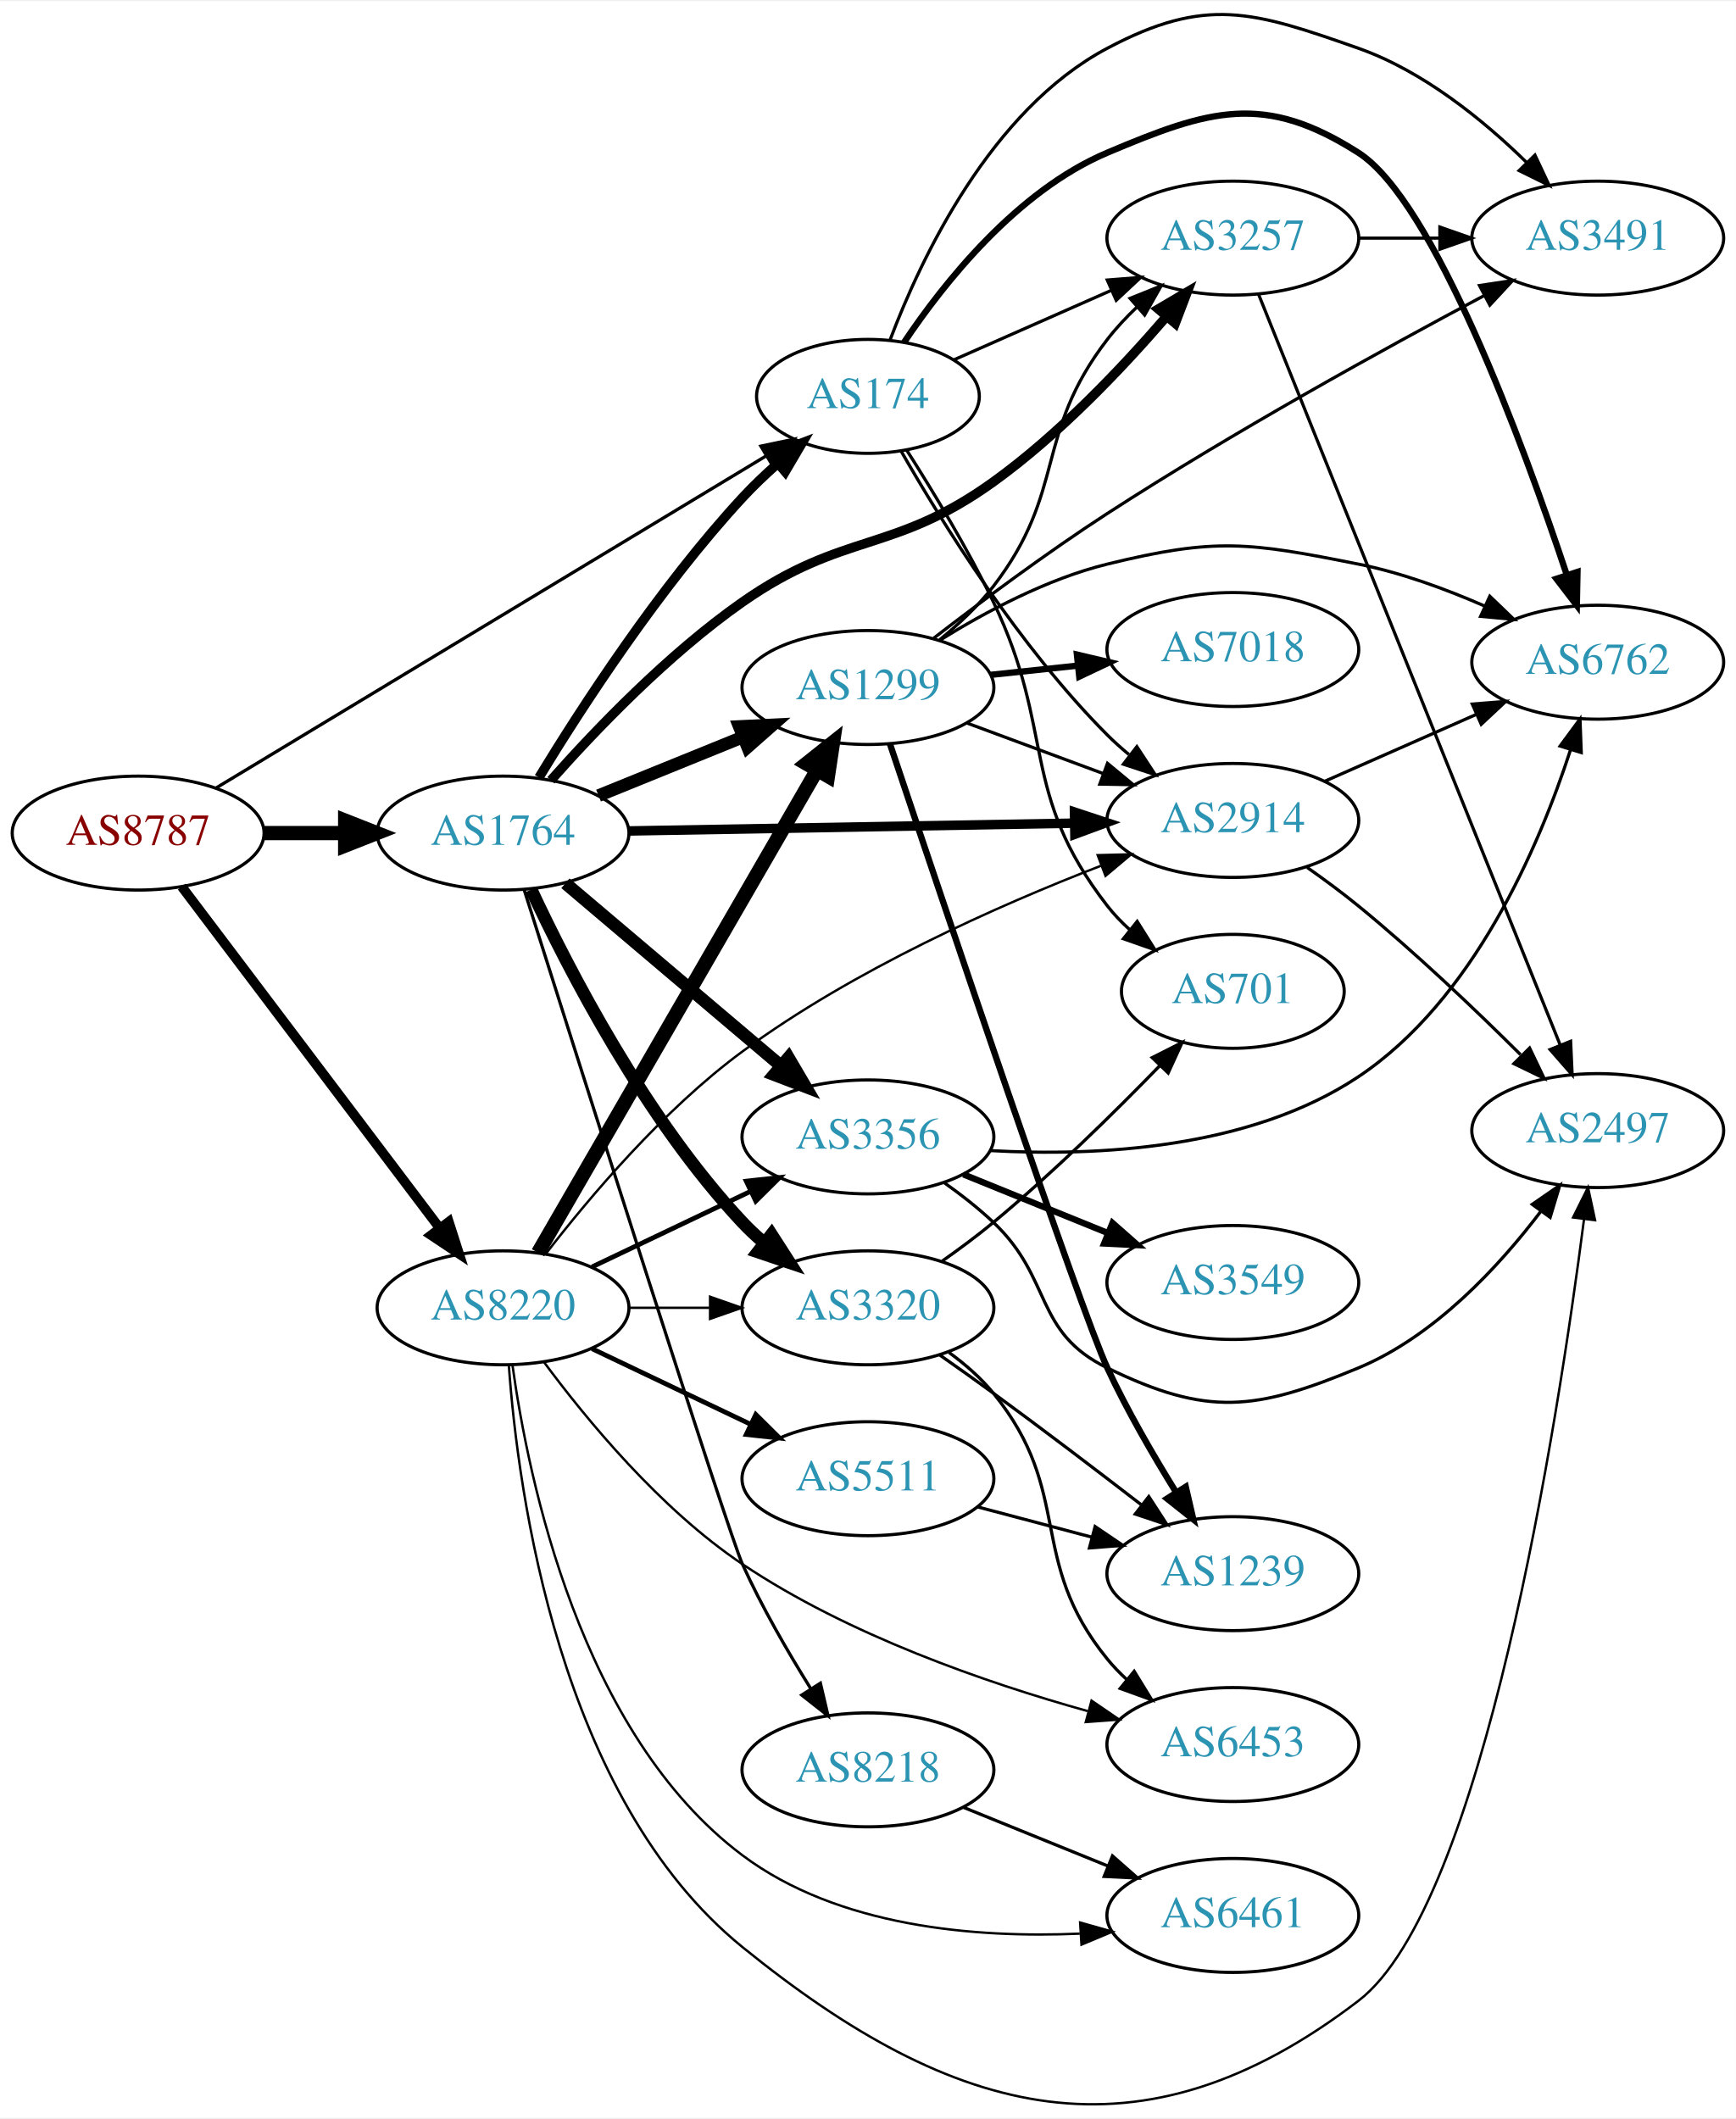
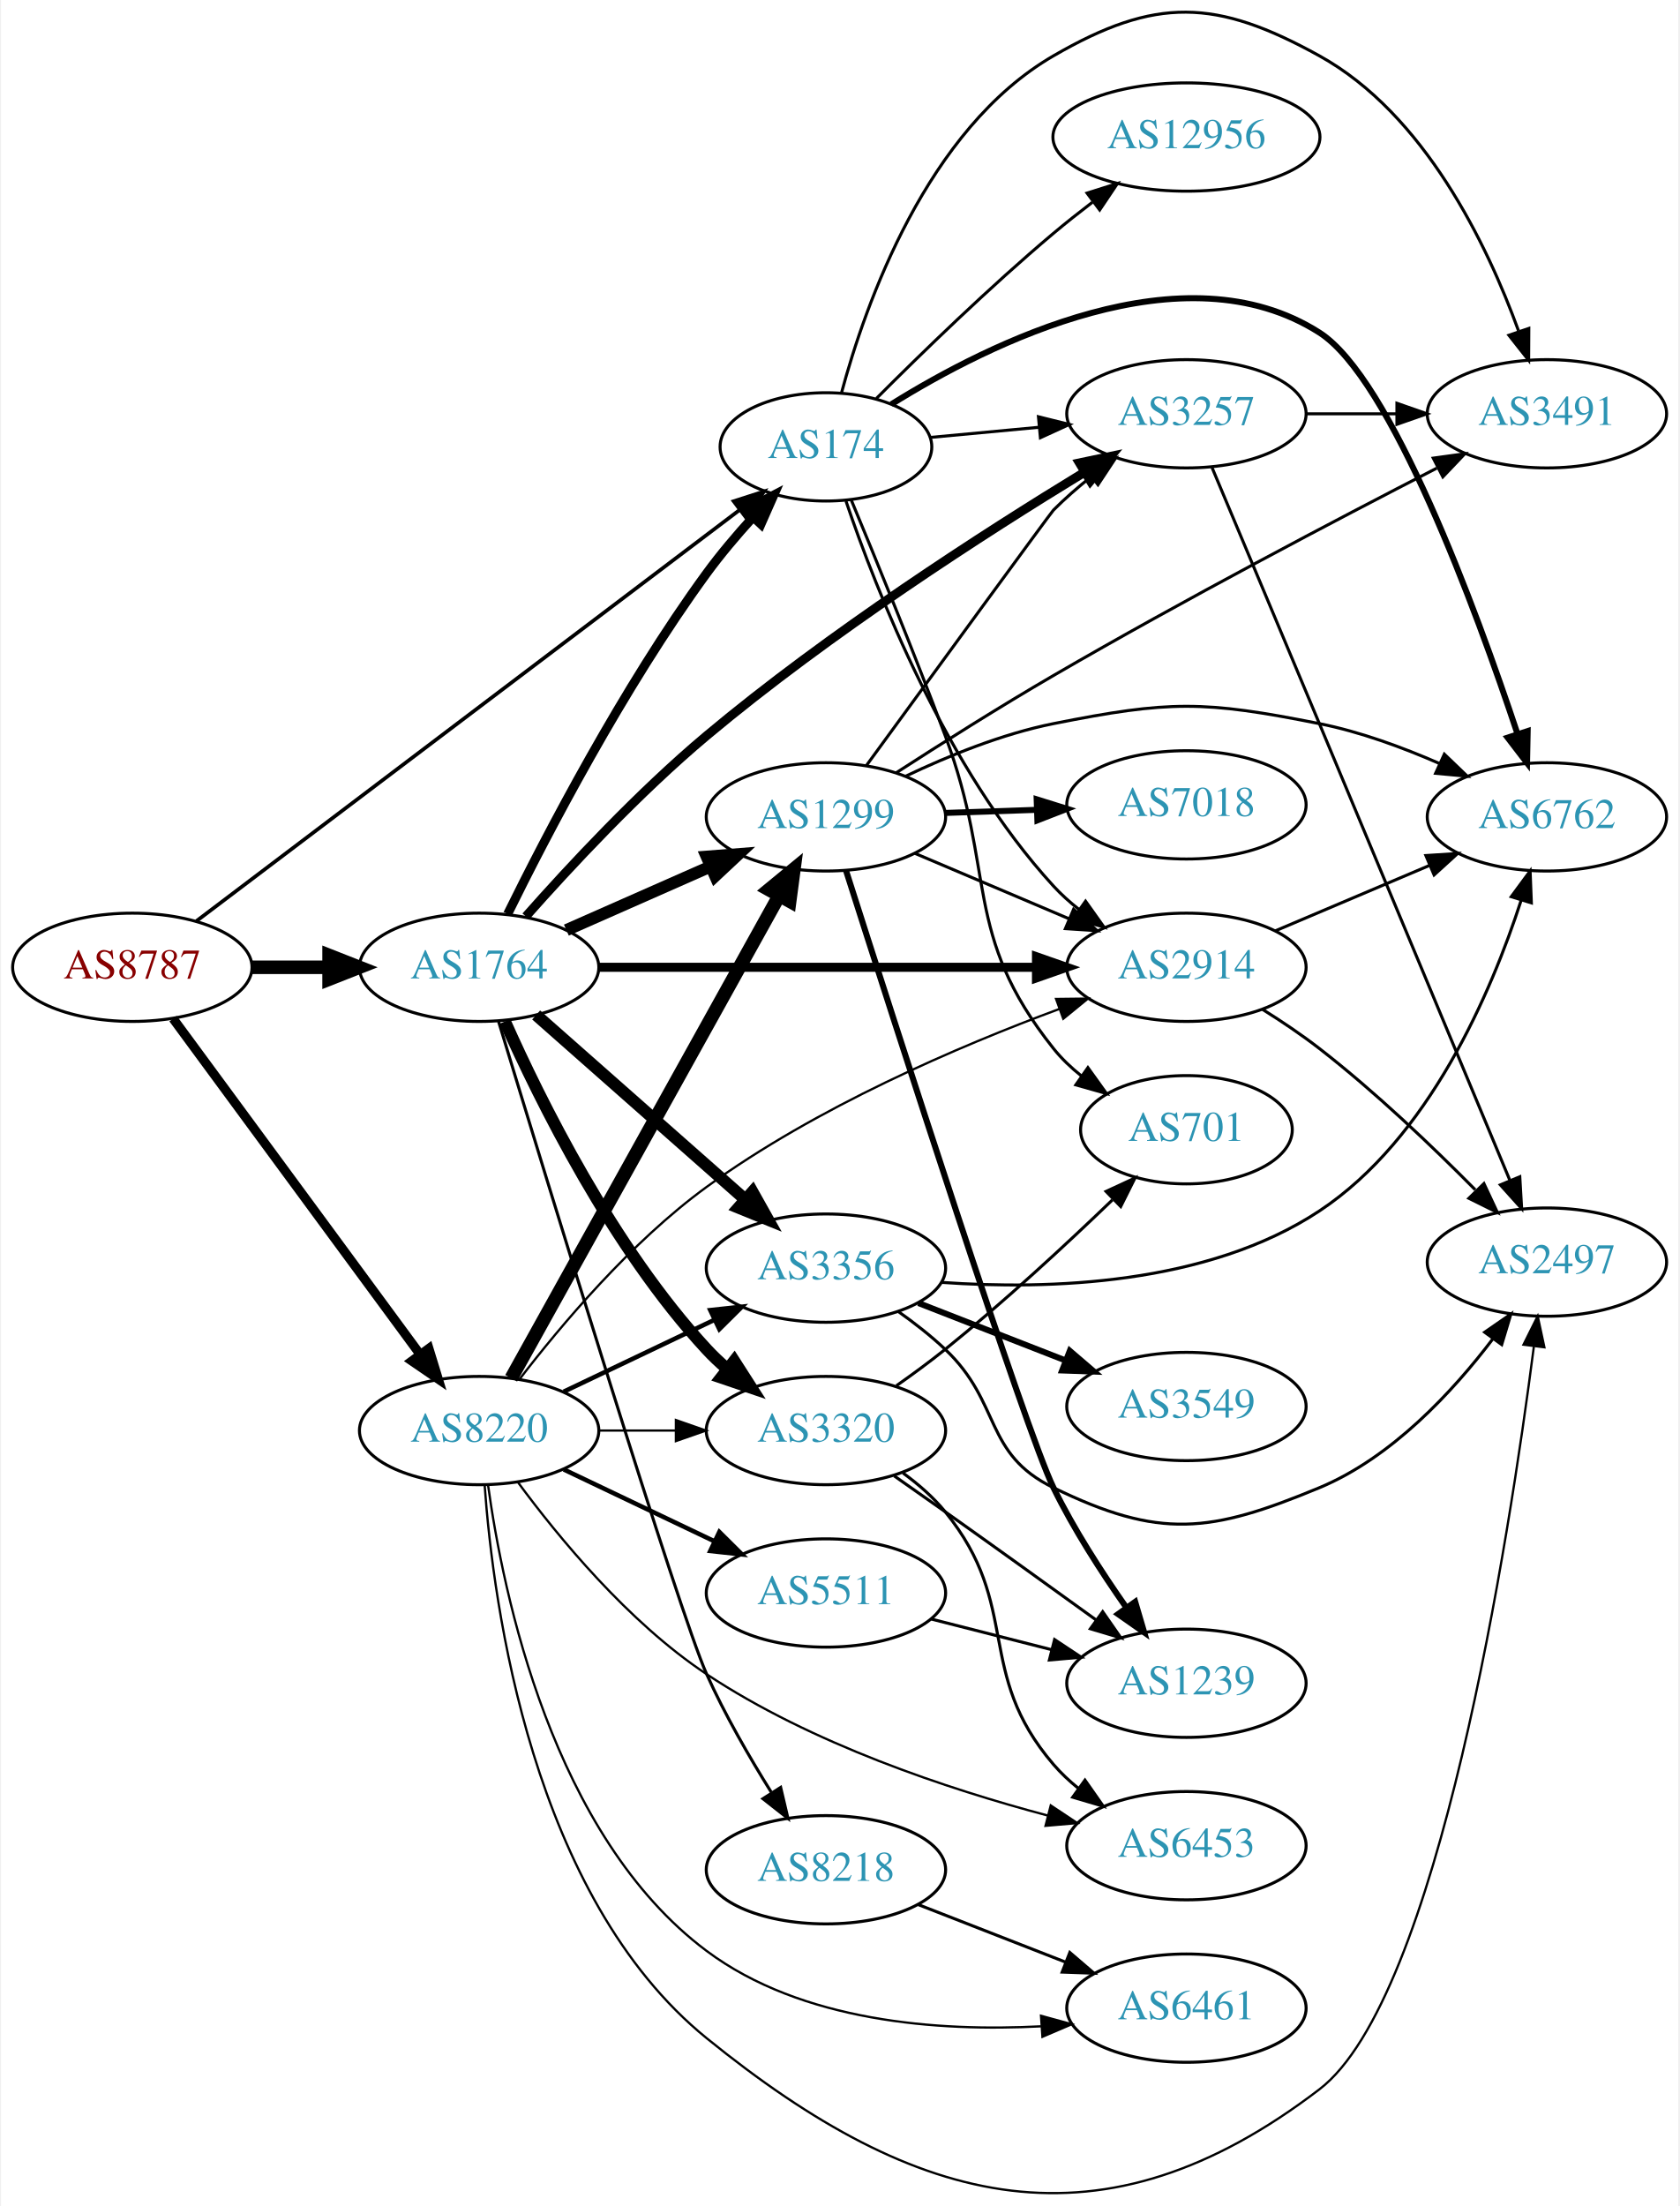
- <svg xmlns="http://www.w3.org/2000/svg" xmlns:xlink="http://www.w3.org/1999/xlink" width="548pt" height="669pt" viewBox="0.00 0.00 548.46 668.83">
-   <g id="graph0" class="graph" transform="scale(1 1) rotate(0) translate(4 664.826)">
-     <polygon fill="white" stroke="none" points="-4,4 -4,-664.826 544.465,-664.826 544.465,4 -4,4" />
+ <svg xmlns="http://www.w3.org/2000/svg" xmlns:xlink="http://www.w3.org/1999/xlink" width="558pt" height="733pt" viewBox="0.00 0.00 557.56 733.33">
+   <g id="graph0" class="graph" transform="scale(1 1) rotate(0) translate(4 729.329)">
+     <polygon fill="white" stroke="none" points="-4,4 -4,-729.329 553.564,-729.329 553.564,4 -4,4" />
    <g id="node1" class="node">
      <g id="a_node1">
        <a xlink:href="/asn/8787" xlink:title="AS8787 ~ Amaris Technologies GmbH [AT]">
-           <ellipse fill="#ffffff" stroke="black" cx="39.647" cy="-401.95" rx="39.794" ry="18" />
-           <text text-anchor="middle" x="39.647" y="-398.25" font-family="Times,serif" font-size="14.00" fill="#880000">AS8787</text>
+           <ellipse fill="#ffffff" stroke="black" cx="39.647" cy="-407.775" rx="39.794" ry="18" />
+           <text text-anchor="middle" x="39.647" y="-404.075" font-family="Times,serif" font-size="14.00" fill="#880000">AS8787</text>
        </a>
      </g>
    </g>
    <g id="node2" class="node">
      <g id="a_node2">
        <a xlink:href="/asn/174" xlink:title="AS174 ~ Cogent Communications [US]">
-           <ellipse fill="#ffffff" stroke="black" cx="270.232" cy="-539.95" rx="35.194" ry="18" />
-           <text text-anchor="middle" x="270.232" y="-536.25" font-family="Times,serif" font-size="14.00" fill="#2c94b3">AS174</text>
+           <ellipse fill="#ffffff" stroke="black" cx="270.232" cy="-580.775" rx="35.194" ry="18" />
+           <text text-anchor="middle" x="270.232" y="-577.075" font-family="Times,serif" font-size="14.00" fill="#2c94b3">AS174</text>
        </a>
      </g>
    </g>
    <g id="edge1" class="edge">
-       <path fill="none" stroke="black" stroke-width="1.023" d="M64.248,-416.199C105.741,-441.248 191.74,-493.167 238.064,-521.133" />
-       <polygon fill="black" stroke="black" stroke-width="1.023" points="236.404,-524.22 246.774,-526.392 240.022,-518.227 236.404,-524.22" />
+       <path fill="none" stroke="black" stroke-width="1.227" d="M60.932,-423.128C101.974,-454.19 194.908,-524.524 241.505,-559.79" />
+       <polygon fill="black" stroke="black" stroke-width="1.227" points="239.557,-562.705 249.643,-565.949 243.781,-557.124 239.557,-562.705" />
    </g>
    <g id="node3" class="node">
      <g id="a_node3">
        <a xlink:href="/asn/1764" xlink:title="AS1764 ~ NEXTLAYER-AS [AT]">
-           <ellipse fill="#ffffff" stroke="black" cx="154.939" cy="-401.95" rx="39.794" ry="18" />
-           <text text-anchor="middle" x="154.939" y="-398.25" font-family="Times,serif" font-size="14.00" fill="#2c94b3">AS1764</text>
+           <ellipse fill="#ffffff" stroke="black" cx="154.939" cy="-407.775" rx="39.794" ry="18" />
+           <text text-anchor="middle" x="154.939" y="-404.075" font-family="Times,serif" font-size="14.00" fill="#2c94b3">AS1764</text>
        </a>
      </g>
    </g>
    <g id="edge2" class="edge">
-       <path fill="none" stroke="black" stroke-width="4.5" d="M79.319,-401.95C87.522,-401.95 96.286,-401.95 104.818,-401.95" />
-       <polygon fill="black" stroke="black" stroke-width="4.5" points="105.057,-405.887 115.057,-401.95 105.057,-398.012 105.057,-405.887" />
+       <path fill="none" stroke="black" stroke-width="4.5" d="M79.319,-407.775C87.522,-407.775 96.286,-407.775 104.818,-407.775" />
+       <polygon fill="black" stroke="black" stroke-width="4.5" points="105.057,-411.713 115.057,-407.775 105.057,-403.838 105.057,-411.713" />
    </g>
    <g id="node4" class="node">
      <g id="a_node4">
        <a xlink:href="/asn/8220" xlink:title="AS8220 ~ COLT [GB]">
-           <ellipse fill="#ffffff" stroke="black" cx="154.939" cy="-251.95" rx="39.794" ry="18" />
-           <text text-anchor="middle" x="154.939" y="-248.25" font-family="Times,serif" font-size="14.00" fill="#2c94b3">AS8220</text>
+           <ellipse fill="#ffffff" stroke="black" cx="154.939" cy="-253.775" rx="39.794" ry="18" />
+           <text text-anchor="middle" x="154.939" y="-250.075" font-family="Times,serif" font-size="14.00" fill="#2c94b3">AS8220</text>
        </a>
      </g>
    </g>
    <g id="edge3" class="edge">
-       <path fill="none" stroke="black" stroke-width="3.068" d="M53.422,-385.035C73.311,-358.702 111.791,-307.754 134.942,-277.103" />
-       <polygon fill="black" stroke="black" stroke-width="3.068" points="137.802,-279.123 141.036,-269.034 132.216,-274.904 137.802,-279.123" />
+       <path fill="none" stroke="black" stroke-width="3.068" d="M53.204,-390.706C73.109,-363.648 112.024,-310.751 135.227,-279.211" />
+       <polygon fill="black" stroke="black" stroke-width="3.068" points="138.219,-281.05 141.326,-270.921 132.581,-276.902 138.219,-281.05" />
    </g>
    <g id="node5" class="node">
      <g id="a_node5">
        <a xlink:href="/asn/2914" xlink:title="AS2914 ~ NTT America, Inc. [US]">
-           <ellipse fill="#ffffff" stroke="black" cx="385.525" cy="-405.95" rx="39.794" ry="18" />
-           <text text-anchor="middle" x="385.525" y="-402.25" font-family="Times,serif" font-size="14.00" fill="#2c94b3">AS2914</text>
+           <ellipse fill="#ffffff" stroke="black" cx="390.075" cy="-407.775" rx="39.794" ry="18" />
+           <text text-anchor="middle" x="390.075" y="-404.075" font-family="Times,serif" font-size="14.00" fill="#2c94b3">AS2914</text>
        </a>
      </g>
    </g>
    <g id="edge4" class="edge">
-       <path fill="none" stroke="black" d="M280.727,-522.629C293.547,-500.24 318.02,-460.827 345.879,-432.95 347.994,-430.833 350.294,-428.77 352.681,-426.789" />
-       <polygon fill="black" stroke="black" points="355.196,-429.271 361.001,-420.408 350.936,-423.717 355.196,-429.271" />
+       <path fill="none" stroke="black" d="M276.894,-562.748C286.897,-533.185 310.082,-473.792 345.879,-434.775 348.42,-432.006 351.308,-429.411 354.357,-427.011" />
+       <polygon fill="black" stroke="black" points="356.539,-429.755 362.68,-421.121 352.495,-424.041 356.539,-429.755" />
    </g>
    <g id="node6" class="node">
      <g id="a_node6">
        <a xlink:href="/asn/6762" xlink:title="AS6762 ~ TELECOM ITALIA SPARKLE S.p.A. [IT]">
-           <ellipse fill="#ffffff" stroke="black" cx="500.818" cy="-455.95" rx="39.794" ry="18" />
-           <text text-anchor="middle" x="500.818" y="-452.25" font-family="Times,serif" font-size="14.00" fill="#2c94b3">AS6762</text>
+           <ellipse fill="#ffffff" stroke="black" cx="509.918" cy="-457.775" rx="39.794" ry="18" />
+           <text text-anchor="middle" x="509.918" y="-454.075" font-family="Times,serif" font-size="14.00" fill="#2c94b3">AS6762</text>
        </a>
      </g>
    </g>
    <g id="edge5" class="edge">
-       <path fill="none" stroke="black" stroke-width="2" d="M281.643,-557.004C294.204,-575.754 317.246,-604.829 345.879,-616.95 378.332,-630.688 395.47,-635.918 425.172,-616.95 449.04,-601.707 477.124,-525.327 491.059,-483.48" />
-       <polygon fill="black" stroke="black" stroke-width="2" points="494.414,-484.479 494.207,-473.887 487.763,-482.297 494.414,-484.479" />
+       <path fill="none" stroke="black" stroke-width="2" d="M291.972,-594.932C324.693,-615.335 389.2,-647.558 434.271,-618.775 458.14,-603.532 486.223,-527.152 500.158,-485.305" />
+       <polygon fill="black" stroke="black" stroke-width="2" points="503.514,-486.305 503.306,-475.712 496.863,-484.122 503.514,-486.305" />
    </g>
    <g id="node7" class="node">
      <g id="a_node7">
        <a xlink:href="/asn/701" xlink:title="AS701 ~ UUNET [US]">
-           <ellipse fill="#ffffff" stroke="black" cx="385.525" cy="-351.95" rx="35.194" ry="18" />
-           <text text-anchor="middle" x="385.525" y="-348.25" font-family="Times,serif" font-size="14.00" fill="#2c94b3">AS701</text>
+           <ellipse fill="#ffffff" stroke="black" cx="390.075" cy="-353.775" rx="35.194" ry="18" />
+           <text text-anchor="middle" x="390.075" y="-350.075" font-family="Times,serif" font-size="14.00" fill="#2c94b3">AS701</text>
        </a>
      </g>
    </g>
    <g id="edge6" class="edge">
-       <path fill="none" stroke="black" d="M282.425,-523.029C290.647,-510.173 301.754,-491.874 309.879,-474.95 329.6,-433.871 317.945,-414.952 345.879,-378.95 347.936,-376.299 350.326,-373.804 352.888,-371.484" />
-       <polygon fill="black" stroke="black" points="355.301,-374.037 360.936,-365.065 350.936,-368.564 355.301,-374.037" />
+       <path fill="none" stroke="black" d="M278.619,-563.184C286.598,-544.009 299.555,-512.372 309.879,-484.775 327.017,-438.963 315.401,-419.032 345.879,-380.775 348.545,-377.429 351.745,-374.383 355.184,-371.644" />
+       <polygon fill="black" stroke="black" points="357.321,-374.42 363.498,-365.811 353.301,-368.689 357.321,-374.42" />
    </g>
    <g id="node8" class="node">
      <g id="a_node8">
        <a xlink:href="/asn/3257" xlink:title="AS3257 ~ GTT [DE]">
-           <ellipse fill="#ffffff" stroke="black" cx="385.525" cy="-589.95" rx="39.794" ry="18" />
-           <text text-anchor="middle" x="385.525" y="-586.25" font-family="Times,serif" font-size="14.00" fill="#2c94b3">AS3257</text>
+           <ellipse fill="#ffffff" stroke="black" cx="390.075" cy="-591.775" rx="39.794" ry="18" />
+           <text text-anchor="middle" x="390.075" y="-588.075" font-family="Times,serif" font-size="14.00" fill="#2c94b3">AS3257</text>
        </a>
      </g>
    </g>
    <g id="edge7" class="edge">
-       <path fill="none" stroke="black" d="M297.509,-551.547C312.262,-558.058 330.918,-566.291 347.169,-573.463" />
-       <polygon fill="black" stroke="black" points="345.849,-576.706 356.411,-577.542 348.676,-570.302 345.849,-576.706" />
+       <path fill="none" stroke="black" d="M305.001,-583.927C316.266,-584.979 329.04,-586.171 341.169,-587.303" />
+       <polygon fill="black" stroke="black" points="340.876,-590.791 351.158,-588.236 341.527,-583.821 340.876,-590.791" />
    </g>
    <g id="node9" class="node">
      <g id="a_node9">
-         <a xlink:href="/asn/3491" xlink:title="AS3491 ~ PCCW Global, Inc. [US]">
-           <ellipse fill="#ffffff" stroke="black" cx="500.818" cy="-589.95" rx="39.794" ry="18" />
-           <text text-anchor="middle" x="500.818" y="-586.25" font-family="Times,serif" font-size="14.00" fill="#2c94b3">AS3491</text>
+         <a xlink:href="/asn/12956" xlink:title="AS12956 ~ TELXIUS [ES]">
+           <ellipse fill="#ffffff" stroke="black" cx="390.075" cy="-683.775" rx="44.393" ry="18" />
+           <text text-anchor="middle" x="390.075" y="-680.075" font-family="Times,serif" font-size="14.00" fill="#2c94b3">AS12956</text>
        </a>
      </g>
    </g>
    <g id="edge8" class="edge">
-       <path fill="none" stroke="black" d="M277.195,-557.705C286.936,-583.501 308.968,-630.39 345.879,-649.95 377.018,-666.451 391.931,-661.653 425.172,-649.95 445.683,-642.728 464.718,-627.226 478.433,-613.789" />
-       <polygon fill="black" stroke="black" points="480.978,-616.192 485.481,-606.602 475.98,-611.291 480.978,-616.192" />
-     </g>
-     <g id="edge9" class="edge">
-       <path fill="none" stroke="black" stroke-width="3" d="M166.286,-419.518C179.639,-441.448 204.3,-479.528 230.586,-507.95 233.957,-511.595 237.743,-515.204 241.592,-518.611" />
-       <polygon fill="black" stroke="black" stroke-width="3" points="239.572,-521.486 249.468,-525.269 244.091,-516.14 239.572,-521.486" />
-     </g>
-     <g id="edge14" class="edge">
-       <path fill="none" stroke="black" stroke-width="3" d="M194.716,-402.628C233.548,-403.308 293.432,-404.356 335.53,-405.092" />
-       <polygon fill="black" stroke="black" stroke-width="3" points="335.499,-408.592 345.559,-405.268 335.621,-401.593 335.499,-408.592" />
-     </g>
-     <g id="edge12" class="edge">
-       <path fill="none" stroke="black" stroke-width="3" d="M170.065,-418.634C184.186,-434.571 207.121,-458.53 230.586,-474.95 262.604,-497.355 278.162,-490.119 309.879,-512.95 330.467,-527.77 350.285,-548.626 364.321,-564.895" />
-       <polygon fill="black" stroke="black" stroke-width="3" points="361.98,-567.548 371.107,-572.929 367.327,-563.031 361.98,-567.548" />
+       <path fill="none" stroke="black" d="M287.012,-596.88C301.769,-611.672 324.657,-633.938 345.879,-651.775 349.971,-655.215 354.395,-658.718 358.797,-662.083" />
+       <polygon fill="black" stroke="black" points="357.039,-665.139 367.142,-668.332 361.235,-659.536 357.039,-665.139" />
    </g>
    <g id="node10" class="node">
      <g id="a_node10">
-         <a xlink:href="/asn/1299" xlink:title="AS1299 ~ Telia Carrier [EU]">
-           <ellipse fill="#ffffff" stroke="black" cx="270.232" cy="-447.95" rx="39.794" ry="18" />
-           <text text-anchor="middle" x="270.232" y="-444.25" font-family="Times,serif" font-size="14.00" fill="#2c94b3">AS1299</text>
-         </a>
-       </g>
+         <a xlink:href="/asn/3491" xlink:title="AS3491 ~ PCCW Global, Inc. [US]">
+           <ellipse fill="#ffffff" stroke="black" cx="509.918" cy="-591.775" rx="39.794" ry="18" />
+           <text text-anchor="middle" x="509.918" y="-588.075" font-family="Times,serif" font-size="14.00" fill="#2c94b3">AS3491</text>
+         </a>
+       </g>
+     </g>
+     <g id="edge9" class="edge">
+       <path fill="none" stroke="black" d="M275.398,-598.702C283.344,-628.265 303.76,-686.391 345.879,-710.775 379.878,-730.458 399.895,-729.791 434.271,-710.775 469.243,-691.43 490.029,-648.088 500.461,-619.4" />
+       <polygon fill="black" stroke="black" points="503.901,-620.16 503.843,-609.565 497.281,-617.883 503.901,-620.16" />
+     </g>
+     <g id="edge15" class="edge">
+       <path fill="none" stroke="black" stroke-width="3" d="M164.422,-425.497C177.18,-451.42 202.793,-500.728 230.586,-538.775 235.167,-545.046 240.565,-551.414 245.851,-557.232" />
+       <polygon fill="black" stroke="black" stroke-width="3" points="243.512,-559.855 252.902,-564.763 248.622,-555.071 243.512,-559.855" />
    </g>
    <g id="edge10" class="edge">
-       <path fill="none" stroke="black" stroke-width="4" d="M185.115,-413.796C198.991,-419.43 215.768,-426.242 230.677,-432.295" />
-       <polygon fill="black" stroke="black" stroke-width="4" points="229.573,-435.625 240.156,-436.144 232.207,-429.139 229.573,-435.625" />
+       <path fill="none" stroke="black" stroke-width="3" d="M194.699,-407.775C234.615,-407.775 296.933,-407.775 340.205,-407.775" />
+       <polygon fill="black" stroke="black" stroke-width="3" points="340.223,-411.275 350.223,-407.775 340.223,-404.275 340.223,-411.275" />
+     </g>
+     <g id="edge16" class="edge">
+       <path fill="none" stroke="black" stroke-width="3" d="M170.468,-424.682C184.887,-440.98 208.037,-465.883 230.586,-484.775 271.293,-518.88 323.008,-552.141 356.081,-572.296" />
+       <polygon fill="black" stroke="black" stroke-width="3" points="354.522,-575.444 364.891,-577.624 358.145,-569.454 354.522,-575.444" />
    </g>
    <g id="node11" class="node">
      <g id="a_node11">
-         <a xlink:href="/asn/3320" xlink:title="AS3320 ~ DTAG [DE]">
-           <ellipse fill="#ffffff" stroke="black" cx="270.232" cy="-251.95" rx="39.794" ry="18" />
-           <text text-anchor="middle" x="270.232" y="-248.25" font-family="Times,serif" font-size="14.00" fill="#2c94b3">AS3320</text>
+         <a xlink:href="/asn/1299" xlink:title="AS1299 ~ Telia Carrier [EU]">
+           <ellipse fill="#ffffff" stroke="black" cx="270.232" cy="-457.775" rx="39.794" ry="18" />
+           <text text-anchor="middle" x="270.232" y="-454.075" font-family="Times,serif" font-size="14.00" fill="#2c94b3">AS1299</text>
        </a>
      </g>
    </g>
    <g id="edge11" class="edge">
-       <path fill="none" stroke="black" stroke-width="4" d="M163.836,-384.113C175.693,-358.707 200.003,-311.567 230.586,-278.95 232.633,-276.767 234.883,-274.657 237.238,-272.643" />
-       <polygon fill="black" stroke="black" stroke-width="4" points="239.762,-275.112 245.496,-266.203 235.458,-269.592 239.762,-275.112" />
+       <path fill="none" stroke="black" stroke-width="4" d="M183.944,-420.135C198.379,-426.505 216.18,-434.361 231.779,-441.246" />
+       <polygon fill="black" stroke="black" stroke-width="4" points="230.595,-444.549 241.157,-445.384 233.421,-438.145 230.595,-444.549" />
    </g>
    <g id="node12" class="node">
      <g id="a_node12">
-         <a xlink:href="/asn/3356" xlink:title="AS3356 ~ Level 3 Parent, LLC [US]">
-           <ellipse fill="#ffffff" stroke="black" cx="270.232" cy="-305.95" rx="39.794" ry="18" />
-           <text text-anchor="middle" x="270.232" y="-302.25" font-family="Times,serif" font-size="14.00" fill="#2c94b3">AS3356</text>
-         </a>
-       </g>
-     </g>
-     <g id="edge13" class="edge">
-       <path fill="none" stroke="black" stroke-width="4" d="M174.647,-386.097C193.179,-370.395 221.736,-346.197 242.625,-328.496" />
-       <polygon fill="black" stroke="black" stroke-width="4" points="245.13,-330.961 250.497,-321.826 240.605,-325.62 245.13,-330.961" />
+         <a xlink:href="/asn/3320" xlink:title="AS3320 ~ DTAG [DE]">
+           <ellipse fill="#ffffff" stroke="black" cx="270.232" cy="-253.775" rx="39.794" ry="18" />
+           <text text-anchor="middle" x="270.232" y="-250.075" font-family="Times,serif" font-size="14.00" fill="#2c94b3">AS3320</text>
+         </a>
+       </g>
+     </g>
+     <g id="edge12" class="edge">
+       <path fill="none" stroke="black" stroke-width="4" d="M163.507,-389.779C175.127,-363.633 199.335,-314.578 230.586,-280.775 232.617,-278.578 234.857,-276.457 237.204,-274.437" />
+       <polygon fill="black" stroke="black" stroke-width="4" points="239.731,-276.903 245.448,-267.984 235.416,-271.391 239.731,-276.903" />
    </g>
    <g id="node13" class="node">
      <g id="a_node13">
+         <a xlink:href="/asn/3356" xlink:title="AS3356 ~ Level 3 Parent, LLC [US]">
+           <ellipse fill="#ffffff" stroke="black" cx="270.232" cy="-307.775" rx="39.794" ry="18" />
+           <text text-anchor="middle" x="270.232" y="-304.075" font-family="Times,serif" font-size="14.00" fill="#2c94b3">AS3356</text>
+         </a>
+       </g>
+     </g>
+     <g id="edge13" class="edge">
+       <path fill="none" stroke="black" stroke-width="4" d="M173.891,-391.93C192.591,-375.424 222.068,-349.406 243.297,-330.668" />
+       <polygon fill="black" stroke="black" stroke-width="4" points="245.809,-333.119 250.99,-323.877 241.176,-327.871 245.809,-333.119" />
+     </g>
+     <g id="node14" class="node">
+       <g id="a_node14">
        <a xlink:href="/asn/8218" xlink:title="AS8218 ~ legacy Neotelecoms [FR]">
-           <ellipse fill="#ffffff" stroke="black" cx="270.232" cy="-105.95" rx="39.794" ry="18" />
-           <text text-anchor="middle" x="270.232" y="-102.25" font-family="Times,serif" font-size="14.00" fill="#2c94b3">AS8218</text>
-         </a>
-       </g>
-     </g>
-     <g id="edge15" class="edge">
-       <path fill="none" stroke="black" d="M161.624,-383.985C178.266,-331.438 226.008,-181.079 230.586,-170.95 236.644,-157.545 244.803,-143.423 252.062,-131.779" />
-       <polygon fill="black" stroke="black" points="255.213,-133.347 257.634,-123.033 249.309,-129.586 255.213,-133.347" />
+           <ellipse fill="#ffffff" stroke="black" cx="270.232" cy="-107.775" rx="39.794" ry="18" />
+           <text text-anchor="middle" x="270.232" y="-104.075" font-family="Times,serif" font-size="14.00" fill="#2c94b3">AS8218</text>
+         </a>
+       </g>
+     </g>
+     <g id="edge14" class="edge">
+       <path fill="none" stroke="black" d="M161.412,-389.725C177.047,-338.278 221.381,-193.278 230.586,-172.775 236.611,-159.355 244.765,-145.231 252.031,-133.59" />
+       <polygon fill="black" stroke="black" points="255.181,-135.159 257.609,-124.847 249.28,-131.394 255.181,-135.159" />
+     </g>
+     <g id="edge34" class="edge">
+       <path fill="none" stroke="black" stroke-width="0.75" d="M168.356,-270.818C182.009,-288.614 205.379,-316.438 230.586,-334.775 266.93,-361.213 314.376,-381.525 347.852,-393.932" />
+       <polygon fill="black" stroke="black" stroke-width="0.75" points="346.738,-397.251 357.333,-397.373 349.127,-390.671 346.738,-397.251" />
+     </g>
+     <g id="edge37" class="edge">
+       <path fill="none" stroke="black" stroke-width="4.5" d="M165.599,-271.168C185.498,-306.999 231.162,-389.223 254.666,-431.546" />
+       <polygon fill="black" stroke="black" stroke-width="4.5" points="251.3,-433.596 259.598,-440.426 258.185,-429.772 251.3,-433.596" />
+     </g>
+     <g id="edge39" class="edge">
+       <path fill="none" stroke="black" stroke-width="0.75" d="M194.612,-253.775C202.815,-253.775 211.579,-253.775 220.111,-253.775" />
+       <polygon fill="black" stroke="black" stroke-width="0.75" points="220.35,-257.275 230.35,-253.775 220.35,-250.275 220.35,-257.275" />
+     </g>
+     <g id="edge38" class="edge">
+       <path fill="none" stroke="black" stroke-width="1.5" d="M183.076,-266.709C198.07,-273.856 216.891,-282.827 233.114,-290.56" />
+       <polygon fill="black" stroke="black" stroke-width="1.5" points="231.784,-293.803 242.317,-294.946 234.796,-287.484 231.784,-293.803" />
+     </g>
+     <g id="node15" class="node">
+       <g id="a_node15">
+         <a xlink:href="/asn/2497" xlink:title="AS2497 ~ Internet Initiative Japan Inc. [JP]">
+           <ellipse fill="#ffffff" stroke="black" cx="509.918" cy="-309.775" rx="39.794" ry="18" />
+           <text text-anchor="middle" x="509.918" y="-306.075" font-family="Times,serif" font-size="14.00" fill="#2c94b3">AS2497</text>
+         </a>
+       </g>
    </g>
    <g id="edge40" class="edge">
-       <path fill="none" stroke="black" stroke-width="0.75" d="M168.397,-268.937C182.084,-286.687 205.482,-314.472 230.586,-332.95 265.667,-358.77 311.328,-379.041 343.788,-391.603" />
-       <polygon fill="black" stroke="black" stroke-width="0.75" points="342.821,-394.979 353.412,-395.251 345.302,-388.434 342.821,-394.979" />
+       <path fill="none" stroke="black" stroke-width="0.75" d="M156.757,-235.769C159.621,-195.677 172.519,-98.886 230.586,-51.775 301.13,5.459 362.112,20.408 434.271,-34.775 473.833,-65.03 497.34,-217.815 505.573,-281.667" />
+       <polygon fill="black" stroke="black" stroke-width="0.75" points="502.129,-282.329 506.849,-291.814 509.074,-281.456 502.129,-282.329" />
+     </g>
+     <g id="node19" class="node">
+       <g id="a_node19">
+         <a xlink:href="/asn/6453" xlink:title="AS6453 ~ TATA COMMUNICATIONS (AMERICA) INC [US]">
+           <ellipse fill="#ffffff" stroke="black" cx="390.075" cy="-115.775" rx="39.794" ry="18" />
+           <text text-anchor="middle" x="390.075" y="-112.075" font-family="Times,serif" font-size="14.00" fill="#2c94b3">AS6453</text>
+         </a>
+       </g>
    </g>
    <g id="edge36" class="edge">
-       <path fill="none" stroke="black" stroke-width="4.5" d="M165.993,-269.344C185.939,-303.85 230.612,-381.136 254.116,-421.797" />
-       <polygon fill="black" stroke="black" stroke-width="4.5" points="250.788,-423.908 259.201,-430.595 257.605,-419.967 250.788,-423.908" />
-     </g>
-     <g id="edge34" class="edge">
-       <path fill="none" stroke="black" stroke-width="0.75" d="M194.612,-251.95C202.815,-251.95 211.579,-251.95 220.111,-251.95" />
-       <polygon fill="black" stroke="black" stroke-width="0.75" points="220.35,-255.45 230.35,-251.95 220.35,-248.45 220.35,-255.45" />
-     </g>
-     <g id="edge37" class="edge">
-       <path fill="none" stroke="black" stroke-width="1.5" d="M183.076,-264.884C198.07,-272.031 216.891,-281.002 233.114,-288.734" />
-       <polygon fill="black" stroke="black" stroke-width="1.5" points="231.784,-291.978 242.317,-293.121 234.796,-285.659 231.784,-291.978" />
+       <path fill="none" stroke="black" stroke-width="0.75" d="M167.806,-236.628C181.167,-218.479 204.451,-190.112 230.586,-172.775 265.366,-149.703 310.632,-134.639 343.878,-125.826" />
+       <polygon fill="black" stroke="black" stroke-width="0.75" points="344.966,-129.161 353.785,-123.29 343.23,-122.38 344.966,-129.161" />
+     </g>
+     <g id="node20" class="node">
+       <g id="a_node20">
+         <a xlink:href="/asn/6461" xlink:title="AS6461 ~ Zayo Bandwidth [US]">
+           <ellipse fill="#ffffff" stroke="black" cx="390.075" cy="-61.775" rx="39.794" ry="18" />
+           <text text-anchor="middle" x="390.075" y="-58.075" font-family="Times,serif" font-size="14.00" fill="#2c94b3">AS6461</text>
+         </a>
+       </g>
+     </g>
+     <g id="edge41" class="edge">
+       <path fill="none" stroke="black" stroke-width="0.75" d="M157.89,-235.766C162.833,-199.753 179.344,-119.037 230.586,-80.775 262.18,-57.184 307.612,-53.947 341.741,-55.727" />
+       <polygon fill="black" stroke="black" stroke-width="0.75" points="341.726,-59.234 351.941,-56.423 342.203,-52.25 341.726,-59.234" />
+     </g>
+     <g id="node21" class="node">
+       <g id="a_node21">
+         <a xlink:href="/asn/5511" xlink:title="AS5511 ~ Orange S.A. [FR]">
+           <ellipse fill="#ffffff" stroke="black" cx="270.232" cy="-199.775" rx="39.794" ry="18" />
+           <text text-anchor="middle" x="270.232" y="-196.075" font-family="Times,serif" font-size="14.00" fill="#2c94b3">AS5511</text>
+         </a>
+       </g>
+     </g>
+     <g id="edge35" class="edge">
+       <path fill="none" stroke="black" stroke-width="1.5" d="M183.076,-240.841C198.07,-233.694 216.891,-224.723 233.114,-216.991" />
+       <polygon fill="black" stroke="black" stroke-width="1.5" points="234.796,-220.066 242.317,-212.604 231.784,-213.747 234.796,-220.066" />
+     </g>
+     <g id="edge17" class="edge">
+       <path fill="none" stroke="black" d="M419.601,-419.879C434.976,-426.402 454.152,-434.538 470.79,-441.598" />
+       <polygon fill="black" stroke="black" points="469.673,-444.926 480.245,-445.61 472.407,-438.482 469.673,-444.926" />
+     </g>
+     <g id="edge18" class="edge">
+       <path fill="none" stroke="black" d="M415.42,-393.753C421.731,-389.799 428.4,-385.327 434.271,-380.775 452.757,-366.443 471.836,-348.225 486.079,-333.831" />
+       <polygon fill="black" stroke="black" points="488.974,-335.876 493.459,-326.277 483.967,-330.984 488.974,-335.876" />
+     </g>
+     <g id="edge32" class="edge">
+       <path fill="none" stroke="black" d="M429.988,-591.775C439.541,-591.775 449.891,-591.775 459.853,-591.775" />
+       <polygon fill="black" stroke="black" points="460.046,-595.275 470.046,-591.775 460.046,-588.275 460.046,-595.275" />
+     </g>
+     <g id="edge33" class="edge">
+       <path fill="none" stroke="black" d="M398.577,-573.917C407.202,-553.38 421.777,-518.651 434.271,-488.775 456.736,-435.057 482.912,-372.234 497.535,-337.118" />
+       <polygon fill="black" stroke="black" points="500.9,-338.142 501.513,-327.565 494.438,-335.451 500.9,-338.142" />
+     </g>
+     <g id="edge22" class="edge">
+       <path fill="none" stroke="black" d="M299.759,-445.672C315.133,-439.148 334.309,-431.012 350.948,-423.952" />
+       <polygon fill="black" stroke="black" points="352.564,-427.069 360.403,-419.941 349.83,-420.625 352.564,-427.069" />
+     </g>
+     <g id="edge21" class="edge">
+       <path fill="none" stroke="black" d="M296.694,-471.288C310.768,-477.993 328.814,-485.373 345.879,-488.775 384.406,-496.457 395.744,-496.457 434.271,-488.775 447.736,-486.09 461.813,-480.929 474.066,-475.577" />
+       <polygon fill="black" stroke="black" points="475.815,-478.626 483.456,-471.288 472.906,-472.259 475.815,-478.626" />
+     </g>
+     <g id="edge23" class="edge">
+       <path fill="none" stroke="black" d="M283.707,-474.889C304.714,-503.698 344.965,-558.856 345.879,-559.775 349.648,-563.566 353.893,-567.263 358.213,-570.718" />
+       <polygon fill="black" stroke="black" points="356.426,-573.757 366.505,-577.024 360.664,-568.185 356.426,-573.757" />
+     </g>
+     <g id="edge24" class="edge">
+       <path fill="none" stroke="black" d="M293.514,-472.392C308.219,-481.891 328,-494.394 345.879,-504.775 389.061,-529.848 439.998,-556.59 473.3,-573.705" />
+       <polygon fill="black" stroke="black" points="472.127,-577.037 482.623,-578.481 475.319,-570.807 472.127,-577.037" />
    </g>
    <g id="node16" class="node">
      <g id="a_node16">
-         <a xlink:href="/asn/6453" xlink:title="AS6453 ~ TATA COMMUNICATIONS (AMERICA) INC [US]">
-           <ellipse fill="#ffffff" stroke="black" cx="385.525" cy="-113.95" rx="39.794" ry="18" />
-           <text text-anchor="middle" x="385.525" y="-110.25" font-family="Times,serif" font-size="14.00" fill="#2c94b3">AS6453</text>
-         </a>
-       </g>
-     </g>
-     <g id="edge33" class="edge">
-       <path fill="none" stroke="black" stroke-width="0.75" d="M167.838,-234.85C181.225,-216.741 204.533,-188.409 230.586,-170.95 264.018,-148.545 307.409,-133.514 339.598,-124.539" />
-       <polygon fill="black" stroke="black" stroke-width="0.75" points="340.884,-127.817 349.629,-121.836 339.062,-121.058 340.884,-127.817" />
+         <a xlink:href="/asn/1239" xlink:title="AS1239 ~ Sprint [US]">
+           <ellipse fill="#ffffff" stroke="black" cx="390.075" cy="-169.775" rx="39.794" ry="18" />
+           <text text-anchor="middle" x="390.075" y="-166.075" font-family="Times,serif" font-size="14.00" fill="#2c94b3">AS1239</text>
+         </a>
+       </g>
+     </g>
+     <g id="edge19" class="edge">
+       <path fill="none" stroke="black" stroke-width="2" d="M276.909,-439.923C292.685,-390.446 336.509,-253.939 345.879,-234.775 352.614,-221.002 361.834,-206.705 370.027,-195.038" />
+       <polygon fill="black" stroke="black" stroke-width="2" points="373.039,-196.844 376.034,-186.682 367.355,-192.759 373.039,-196.844" />
    </g>
    <g id="node17" class="node">
      <g id="a_node17">
-         <a xlink:href="/asn/2497" xlink:title="AS2497 ~ Internet Initiative Japan Inc. [JP]">
-           <ellipse fill="#ffffff" stroke="black" cx="500.818" cy="-307.95" rx="39.794" ry="18" />
-           <text text-anchor="middle" x="500.818" y="-304.25" font-family="Times,serif" font-size="14.00" fill="#2c94b3">AS2497</text>
-         </a>
-       </g>
-     </g>
-     <g id="edge38" class="edge">
-       <path fill="none" stroke="black" stroke-width="0.75" d="M156.757,-233.944C159.621,-193.852 172.519,-97.061 230.586,-49.95 298.001,4.746 356.213,19.786 425.172,-32.95 464.734,-63.205 488.241,-215.99 496.474,-279.841" />
-       <polygon fill="black" stroke="black" stroke-width="0.75" points="493.03,-280.504 497.75,-289.989 499.975,-279.631 493.03,-280.504" />
-     </g>
-     <g id="node19" class="node">
-       <g id="a_node19">
-         <a xlink:href="/asn/6461" xlink:title="AS6461 ~ Zayo Bandwidth [US]">
-           <ellipse fill="#ffffff" stroke="black" cx="385.525" cy="-59.95" rx="39.794" ry="18" />
-           <text text-anchor="middle" x="385.525" y="-56.25" font-family="Times,serif" font-size="14.00" fill="#2c94b3">AS6461</text>
-         </a>
-       </g>
-     </g>
-     <g id="edge39" class="edge">
-       <path fill="none" stroke="black" stroke-width="0.75" d="M157.902,-233.956C162.864,-197.969 179.411,-117.301 230.586,-78.95 260.822,-56.291 304.159,-52.763 337.152,-54.201" />
-       <polygon fill="black" stroke="black" stroke-width="0.75" points="337.278,-57.715 347.471,-54.825 337.701,-50.728 337.278,-57.715" />
-     </g>
-     <g id="node20" class="node">
-       <g id="a_node20">
-         <a xlink:href="/asn/5511" xlink:title="AS5511 ~ Orange S.A. [FR]">
-           <ellipse fill="#ffffff" stroke="black" cx="270.232" cy="-197.95" rx="39.794" ry="18" />
-           <text text-anchor="middle" x="270.232" y="-194.25" font-family="Times,serif" font-size="14.00" fill="#2c94b3">AS5511</text>
-         </a>
-       </g>
-     </g>
-     <g id="edge35" class="edge">
-       <path fill="none" stroke="black" stroke-width="1.5" d="M183.076,-239.016C198.07,-231.869 216.891,-222.898 233.114,-215.165" />
-       <polygon fill="black" stroke="black" stroke-width="1.5" points="234.796,-218.241 242.317,-210.779 231.784,-211.922 234.796,-218.241" />
-     </g>
-     <g id="edge31" class="edge">
-       <path fill="none" stroke="black" d="M414.53,-418.309C428.965,-424.68 446.766,-432.536 462.365,-439.42" />
-       <polygon fill="black" stroke="black" points="461.181,-442.724 471.743,-443.559 464.007,-436.319 461.181,-442.724" />
-     </g>
-     <g id="edge32" class="edge">
-       <path fill="none" stroke="black" d="M409.019,-391.087C414.426,-387.283 420.102,-383.093 425.172,-378.95 443.168,-364.245 462.126,-346.176 476.434,-331.947" />
-       <polygon fill="black" stroke="black" points="479.292,-334.037 483.869,-324.482 474.332,-329.097 479.292,-334.037" />
-     </g>
-     <g id="edge26" class="edge">
-       <path fill="none" stroke="black" d="M425.198,-589.95C433.401,-589.95 442.165,-589.95 450.697,-589.95" />
-       <polygon fill="black" stroke="black" points="450.936,-593.45 460.936,-589.95 450.936,-586.45 450.936,-593.45" />
+         <a xlink:href="/asn/7018" xlink:title="AS7018 ~ AT&amp;T Services, Inc. [US]">
+           <ellipse fill="#ffffff" stroke="black" cx="390.075" cy="-461.775" rx="39.794" ry="18" />
+           <text text-anchor="middle" x="390.075" y="-458.075" font-family="Times,serif" font-size="14.00" fill="#2c94b3">AS7018</text>
+         </a>
+       </g>
+     </g>
+     <g id="edge20" class="edge">
+       <path fill="none" stroke="black" stroke-width="2" d="M309.818,-459.085C319.585,-459.416 330.201,-459.777 340.396,-460.123" />
+       <polygon fill="black" stroke="black" stroke-width="2" points="340.289,-463.621 350.402,-460.462 340.527,-456.625 340.289,-463.621" />
+     </g>
+     <g id="edge28" class="edge">
+       <path fill="none" stroke="black" d="M293.68,-268.695C299.089,-272.496 304.776,-276.672 309.879,-280.775 329.361,-296.442 350.095,-315.655 365.458,-330.437" />
+       <polygon fill="black" stroke="black" points="363.353,-333.271 372.968,-337.721 368.227,-328.247 363.353,-333.271" />
+     </g>
+     <g id="edge30" class="edge">
+       <path fill="none" stroke="black" d="M292.936,-238.692C298.472,-234.823 304.404,-230.657 309.879,-226.775 326.513,-214.979 345.014,-201.674 359.949,-190.887" />
+       <polygon fill="black" stroke="black" points="362.236,-193.552 368.289,-184.857 358.135,-187.879 362.236,-193.552" />
+     </g>
+     <g id="edge29" class="edge">
+       <path fill="none" stroke="black" d="M295.861,-239.658C300.953,-235.94 305.953,-231.6 309.879,-226.775 335.512,-195.267 319.449,-173.617 345.879,-142.775 348.325,-139.921 351.149,-137.271 354.159,-134.835" />
+       <polygon fill="black" stroke="black" points="356.346,-137.572 362.426,-128.895 352.262,-131.888 356.346,-137.572" />
    </g>
    <g id="edge25" class="edge">
-       <path fill="none" stroke="black" d="M393.612,-572.309C412.806,-524.535 465.894,-392.391 488.925,-335.066" />
-       <polygon fill="black" stroke="black" points="492.254,-336.167 492.734,-325.584 485.758,-333.558 492.254,-336.167" />
-     </g>
-     <g id="edge21" class="edge">
-       <path fill="none" stroke="black" d="M301.593,-436.695C314.8,-431.798 330.457,-425.994 344.589,-420.755" />
-       <polygon fill="black" stroke="black" points="345.921,-423.994 354.081,-417.236 343.488,-417.43 345.921,-423.994" />
-     </g>
-     <g id="edge16" class="edge">
-       <path fill="none" stroke="black" d="M292.969,-462.897C307.291,-471.812 326.851,-482.279 345.879,-486.95 380.104,-495.352 390.611,-493.841 425.172,-486.95 438.637,-484.265 452.713,-479.104 464.967,-473.752" />
-       <polygon fill="black" stroke="black" points="466.715,-476.801 474.357,-469.462 463.807,-470.434 466.715,-476.801" />
-     </g>
-     <g id="edge20" class="edge">
-       <path fill="none" stroke="black" d="M292.877,-463.028C298.902,-467.937 305.098,-473.736 309.879,-479.95 333.161,-510.21 322.596,-527.689 345.879,-557.95 348.643,-561.542 351.88,-564.996 355.283,-568.219" />
-       <polygon fill="black" stroke="black" points="353.051,-570.917 362.881,-574.872 357.663,-565.651 353.051,-570.917" />
-     </g>
-     <g id="edge19" class="edge">
-       <path fill="none" stroke="black" d="M291.043,-463.564C305.824,-474.961 326.693,-490.524 345.879,-502.95 385.63,-528.694 433.375,-555.004 465.043,-571.85" />
-       <polygon fill="black" stroke="black" points="463.453,-574.968 473.929,-576.552 466.727,-568.781 463.453,-574.968" />
-     </g>
-     <g id="node14" class="node">
-       <g id="a_node14">
-         <a xlink:href="/asn/7018" xlink:title="AS7018 ~ AT&amp;T Services, Inc. [US]">
-           <ellipse fill="#ffffff" stroke="black" cx="385.525" cy="-459.95" rx="39.794" ry="18" />
-           <text text-anchor="middle" x="385.525" y="-456.25" font-family="Times,serif" font-size="14.00" fill="#2c94b3">AS7018</text>
-         </a>
-       </g>
-     </g>
-     <g id="edge17" class="edge">
-       <path fill="none" stroke="black" stroke-width="2" d="M308.957,-451.946C317.75,-452.877 327.229,-453.881 336.404,-454.853" />
-       <polygon fill="black" stroke="black" stroke-width="2" points="336.266,-458.358 346.579,-455.931 337.003,-451.397 336.266,-458.358" />
-     </g>
-     <g id="node15" class="node">
-       <g id="a_node15">
-         <a xlink:href="/asn/1239" xlink:title="AS1239 ~ Sprint [US]">
-           <ellipse fill="#ffffff" stroke="black" cx="385.525" cy="-167.95" rx="39.794" ry="18" />
-           <text text-anchor="middle" x="385.525" y="-164.25" font-family="Times,serif" font-size="14.00" fill="#2c94b3">AS1239</text>
-         </a>
-       </g>
-     </g>
-     <g id="edge18" class="edge">
-       <path fill="none" stroke="black" stroke-width="2" d="M277.207,-430.073C293.352,-381.87 337.215,-251.58 345.879,-232.95 352.082,-219.611 360.258,-205.497 367.492,-193.841" />
-       <polygon fill="black" stroke="black" stroke-width="2" points="370.645,-195.404 373.036,-185.083 364.731,-191.66 370.645,-195.404" />
-     </g>
-     <g id="edge22" class="edge">
-       <path fill="none" stroke="black" d="M293.767,-266.763C299.173,-270.568 304.837,-274.772 309.879,-278.95 328.538,-294.414 348.067,-313.636 362.468,-328.473" />
-       <polygon fill="black" stroke="black" points="360.047,-331.005 369.5,-335.789 365.094,-326.154 360.047,-331.005" />
-     </g>
-     <g id="edge23" class="edge">
-       <path fill="none" stroke="black" d="M293.013,-236.973C298.547,-233.102 304.46,-228.909 309.879,-224.95 325.47,-213.558 342.61,-200.509 356.53,-189.773" />
-       <polygon fill="black" stroke="black" points="358.97,-192.31 364.738,-183.423 354.687,-186.773 358.97,-192.31" />
-     </g>
-     <g id="edge24" class="edge">
-       <path fill="none" stroke="black" d="M295.861,-237.833C300.953,-234.115 305.953,-229.775 309.879,-224.95 335.512,-193.442 320.246,-172.458 345.879,-140.95 347.719,-138.688 349.795,-136.533 352.007,-134.498" />
-       <polygon fill="black" stroke="black" points="354.357,-137.098 359.897,-128.067 349.934,-131.672 354.357,-137.098" />
-     </g>
-     <g id="edge28" class="edge">
-       <path fill="none" stroke="black" d="M308.963,-301.624C342.282,-299.763 390.775,-302.027 425.172,-324.95 461.572,-349.208 482.258,-397.616 492.235,-428.309" />
-       <polygon fill="black" stroke="black" points="488.925,-429.453 495.215,-437.979 495.614,-427.391 488.925,-429.453" />
-     </g>
-     <g id="edge29" class="edge">
-       <path fill="none" stroke="black" d="M294.175,-291.597C299.568,-287.778 305.125,-283.453 309.879,-278.95 328.727,-261.097 322.541,-244.321 345.879,-232.95 377.56,-217.514 392.629,-219.425 425.172,-232.95 449.227,-242.947 469.535,-264.879 482.868,-282.458" />
-       <polygon fill="black" stroke="black" points="480.125,-284.638 488.838,-290.666 485.786,-280.521 480.125,-284.638" />
+       <path fill="none" stroke="black" d="M308.781,-303.027C344.09,-300.537 396.957,-302.091 434.271,-326.775 470.754,-350.909 491.414,-399.356 501.364,-430.09" />
+       <polygon fill="black" stroke="black" points="498.055,-431.24 504.334,-439.773 504.747,-429.186 498.055,-431.24" />
+     </g>
+     <g id="edge27" class="edge">
+       <path fill="none" stroke="black" d="M294.175,-293.422C299.568,-289.603 305.125,-285.278 309.879,-280.775 328.727,-262.922 322.541,-246.146 345.879,-234.775 381.195,-217.568 397.994,-219.698 434.271,-234.775 458.326,-244.772 478.634,-266.705 491.967,-284.283" />
+       <polygon fill="black" stroke="black" points="489.225,-286.463 497.937,-292.492 494.886,-282.346 489.225,-286.463" />
    </g>
    <g id="node18" class="node">
      <g id="a_node18">
        <a xlink:href="/asn/3549" xlink:title="AS3549 ~ Level 3 Parent, LLC [US]">
-           <ellipse fill="#ffffff" stroke="black" cx="385.525" cy="-259.95" rx="39.794" ry="18" />
-           <text text-anchor="middle" x="385.525" y="-256.25" font-family="Times,serif" font-size="14.00" fill="#2c94b3">AS3549</text>
-         </a>
-       </g>
-     </g>
-     <g id="edge27" class="edge">
-       <path fill="none" stroke="black" stroke-width="2" d="M300.408,-294.104C314.284,-288.47 331.061,-281.658 345.97,-275.604" />
-       <polygon fill="black" stroke="black" stroke-width="2" points="347.5,-278.761 355.448,-271.756 344.866,-272.275 347.5,-278.761" />
-     </g>
-     <g id="edge30" class="edge">
-       <path fill="none" stroke="black" d="M300.408,-94.104C314.284,-88.47 331.061,-81.658 345.97,-75.604" />
-       <polygon fill="black" stroke="black" points="347.5,-78.761 355.448,-71.756 344.866,-72.275 347.5,-78.761" />
-     </g>
-     <g id="edge41" class="edge">
-       <path fill="none" stroke="black" d="M304.917,-189.03C316.23,-186.035 329.013,-182.649 340.973,-179.483" />
-       <polygon fill="black" stroke="black" points="342.004,-182.83 350.775,-176.887 340.212,-176.064 342.004,-182.83" />
+           <ellipse fill="#ffffff" stroke="black" cx="390.075" cy="-261.775" rx="39.794" ry="18" />
+           <text text-anchor="middle" x="390.075" y="-258.075" font-family="Times,serif" font-size="14.00" fill="#2c94b3">AS3549</text>
+         </a>
+       </g>
+     </g>
+     <g id="edge26" class="edge">
+       <path fill="none" stroke="black" stroke-width="2" d="M300.969,-296.167C315.763,-290.393 333.84,-283.336 349.762,-277.121" />
+       <polygon fill="black" stroke="black" stroke-width="2" points="351.305,-280.276 359.348,-273.379 348.76,-273.755 351.305,-280.276" />
+     </g>
+     <g id="edge31" class="edge">
+       <path fill="none" stroke="black" d="M300.969,-96.167C315.763,-90.393 333.84,-83.336 349.762,-77.121" />
+       <polygon fill="black" stroke="black" points="351.305,-80.276 359.348,-73.379 348.76,-73.755 351.305,-80.276" />
+     </g>
+     <g id="edge42" class="edge">
+       <path fill="none" stroke="black" d="M305.317,-191.098C317.776,-187.926 332.048,-184.293 345.238,-180.935" />
+       <polygon fill="black" stroke="black" points="346.239,-184.292 355.067,-178.433 344.512,-177.508 346.239,-184.292" />
    </g>
  </g>
</svg>
